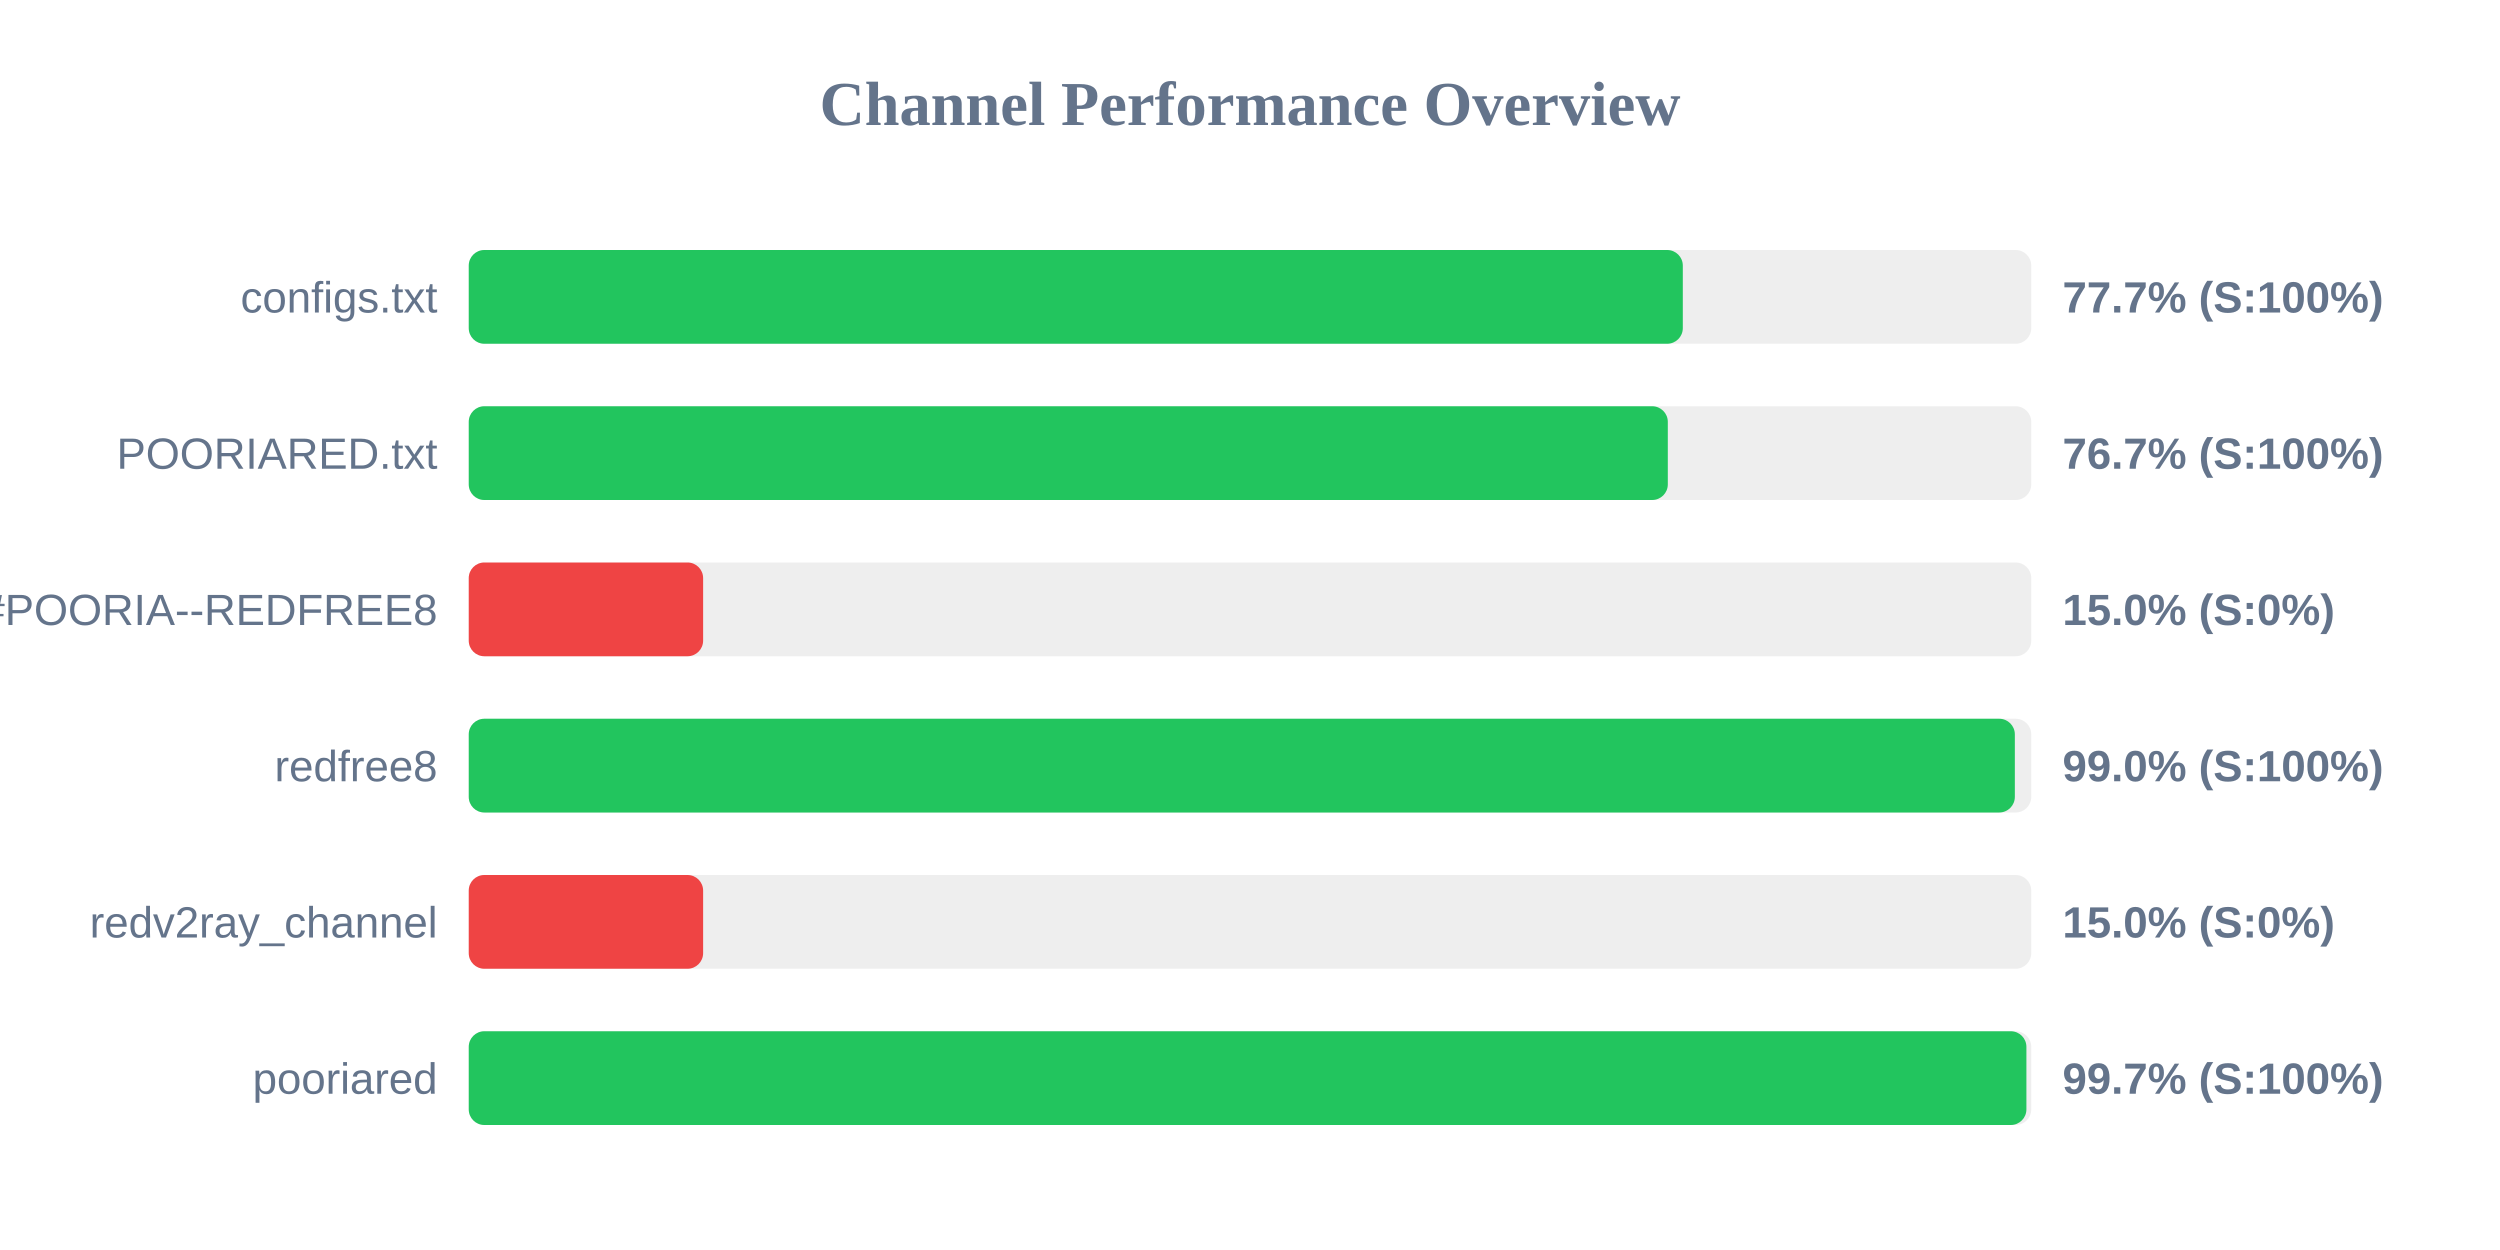
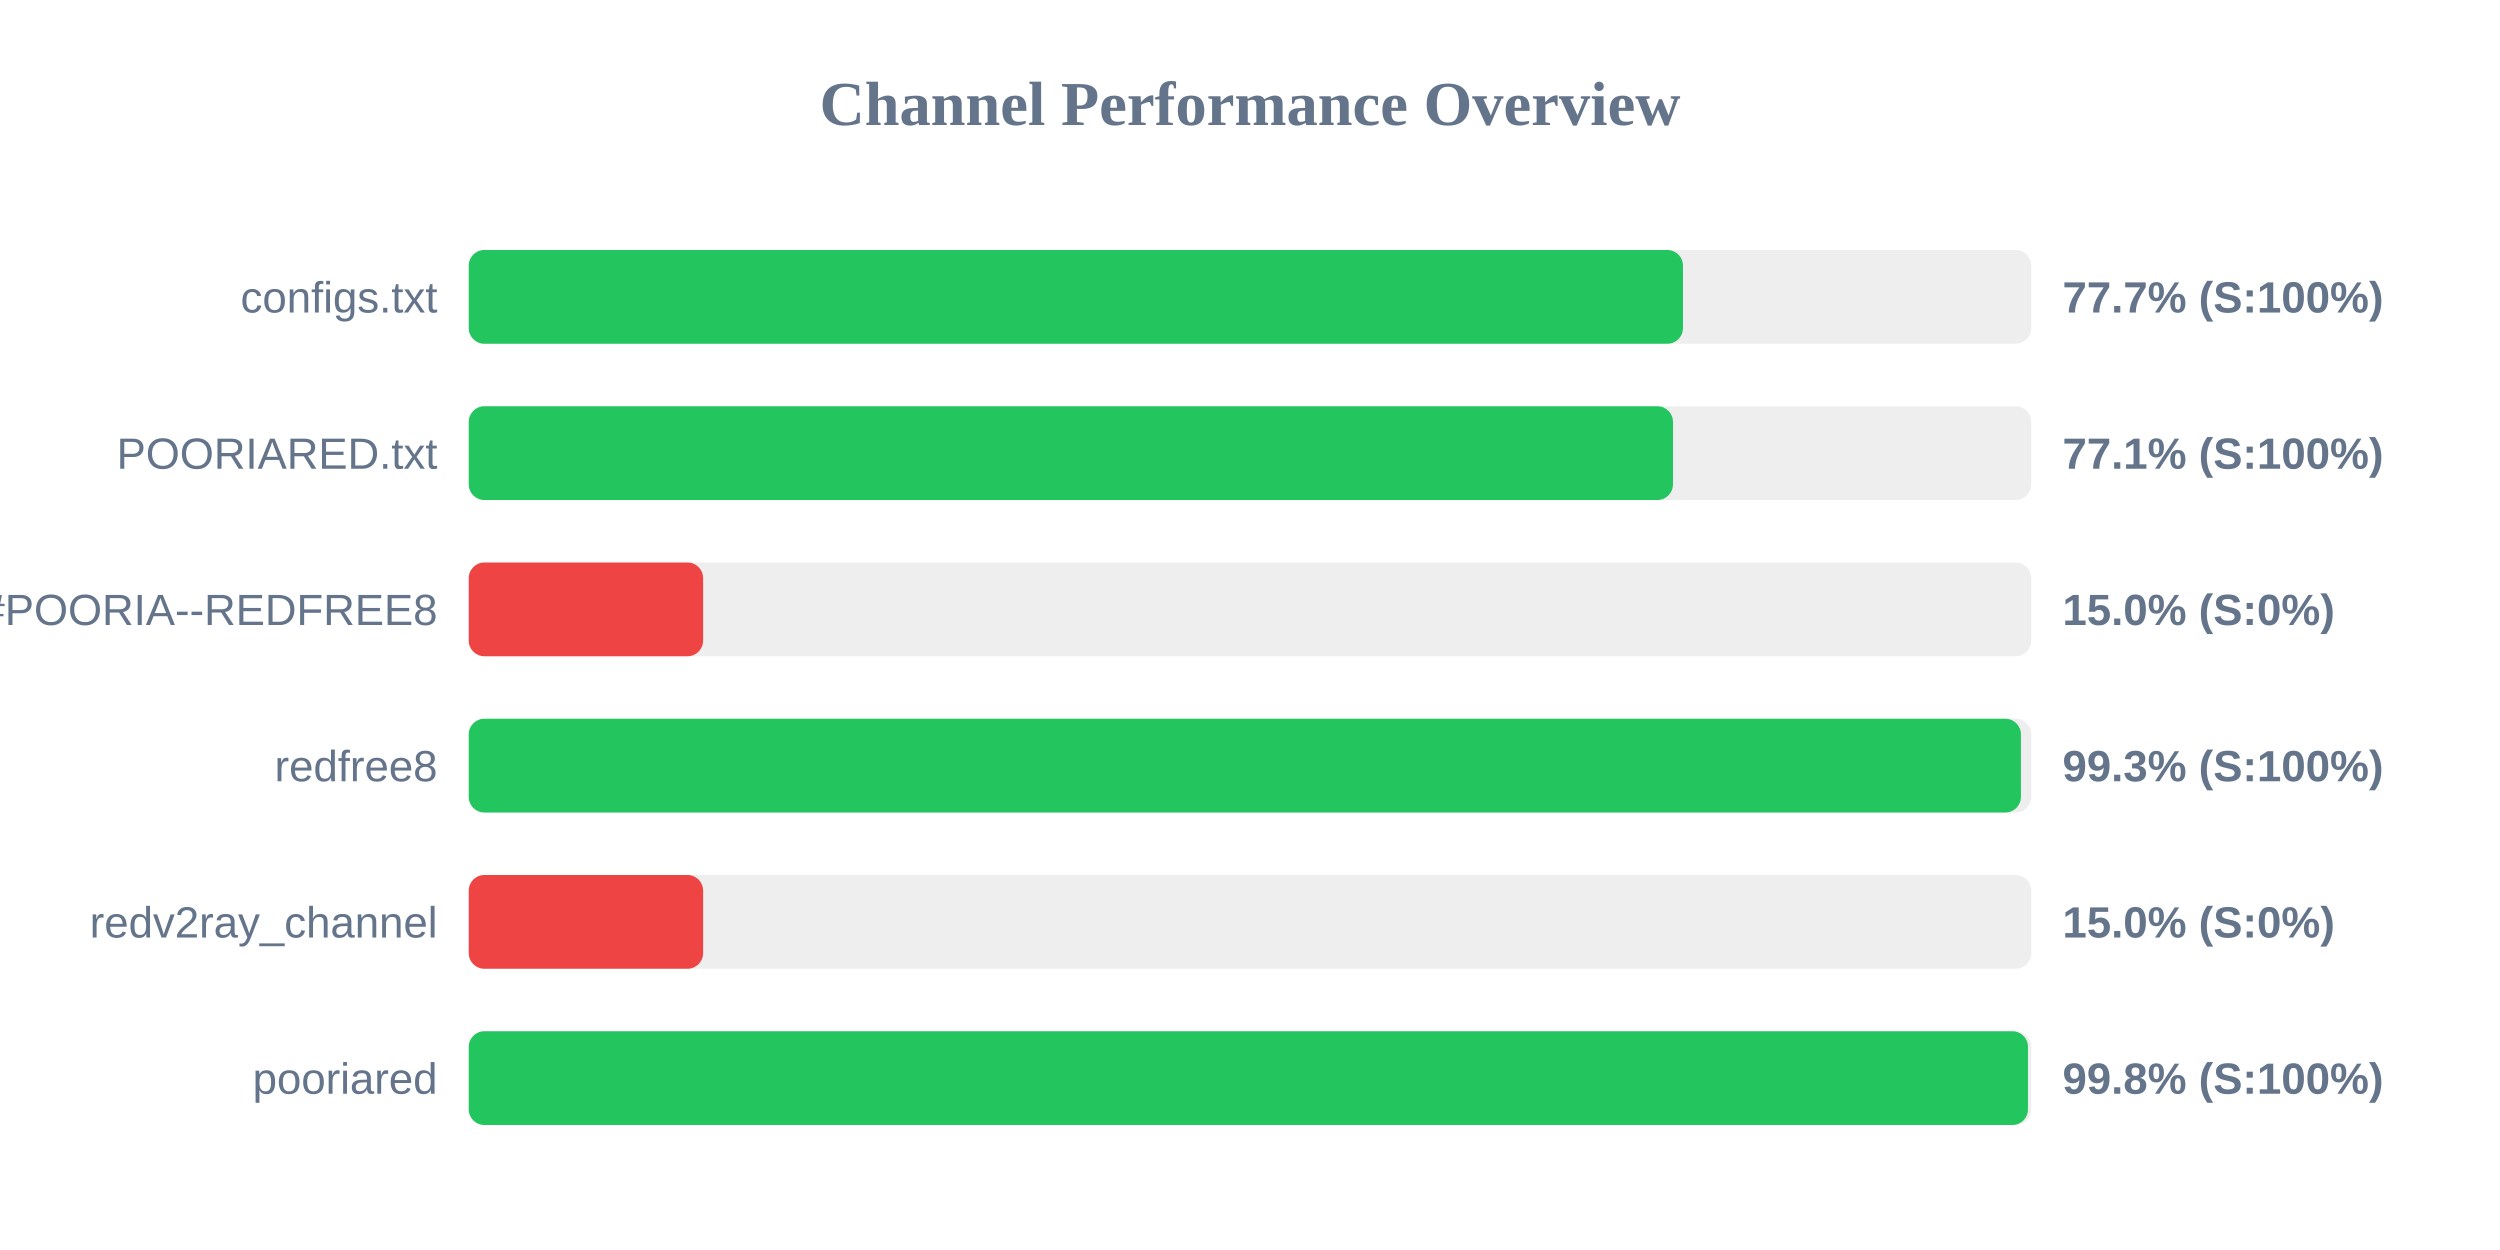
<svg xmlns="http://www.w3.org/2000/svg" width="800" height="400" version="1.1">
  <style>
        .row { font: 14px Arial; fill: #64748b; }
        .score { font: bold 14px Arial; fill: #64748b; }
    </style>
  <text x="400" y="40" text-anchor="middle" font-size="20px" font-weight="bold" fill="#64748b">Channel Performance Overview</text>
  <rect x="150" y="80" width="500" height="30" fill="#eee" rx="5" />
-   <rect x="150" y="80" width="388.5" height="30" fill="#22c55e" rx="5" />
+   <rect x="150" y="80" width="388.55" height="30" fill="#22c55e" rx="5" />
  <text x="140" y="100" text-anchor="end" class="row">configs.txt</text>
  <text x="660" y="100" text-anchor="start" class="score">77.7% (S:100%)</text>
  <rect x="150" y="130" width="500" height="30" fill="#eee" rx="5" />
-   <rect x="150" y="130" width="383.7" height="30" fill="#22c55e" rx="5" />
+   <rect x="150" y="130" width="385.35" height="30" fill="#22c55e" rx="5" />
  <text x="140" y="150" text-anchor="end" class="row">POORIARED.txt</text>
-   <text x="660" y="150" text-anchor="start" class="score">76.7% (S:100%)</text>
+   <text x="660" y="150" text-anchor="start" class="score">77.1% (S:100%)</text>
  <rect x="150" y="180" width="500" height="30" fill="#eee" rx="5" />
  <rect x="150" y="180" width="75.0" height="30" fill="#ef4444" rx="5" />
  <text x="140" y="200" text-anchor="end" class="row">POORIA--REDFREE8.txt#POORIA--REDFREE8</text>
  <text x="660" y="200" text-anchor="start" class="score">15.0% (S:0%)</text>
  <rect x="150" y="230" width="500" height="30" fill="#eee" rx="5" />
-   <rect x="150" y="230" width="494.75" height="30" fill="#22c55e" rx="5" />
+   <rect x="150" y="230" width="496.7" height="30" fill="#22c55e" rx="5" />
  <text x="140" y="250" text-anchor="end" class="row">redfree8</text>
-   <text x="660" y="250" text-anchor="start" class="score">99.0% (S:100%)</text>
+   <text x="660" y="250" text-anchor="start" class="score">99.3% (S:100%)</text>
  <rect x="150" y="280" width="500" height="30" fill="#eee" rx="5" />
  <rect x="150" y="280" width="75.0" height="30" fill="#ef4444" rx="5" />
  <text x="140" y="300" text-anchor="end" class="row">redv2ray_channel</text>
  <text x="660" y="300" text-anchor="start" class="score">15.0% (S:0%)</text>
  <rect x="150" y="330" width="500" height="30" fill="#eee" rx="5" />
-   <rect x="150" y="330" width="498.45" height="30" fill="#22c55e" rx="5" />
+   <rect x="150" y="330" width="498.95" height="30" fill="#22c55e" rx="5" />
  <text x="140" y="350" text-anchor="end" class="row">pooriared</text>
-   <text x="660" y="350" text-anchor="start" class="score">99.7% (S:100%)</text>
+   <text x="660" y="350" text-anchor="start" class="score">99.8% (S:100%)</text>
</svg>
